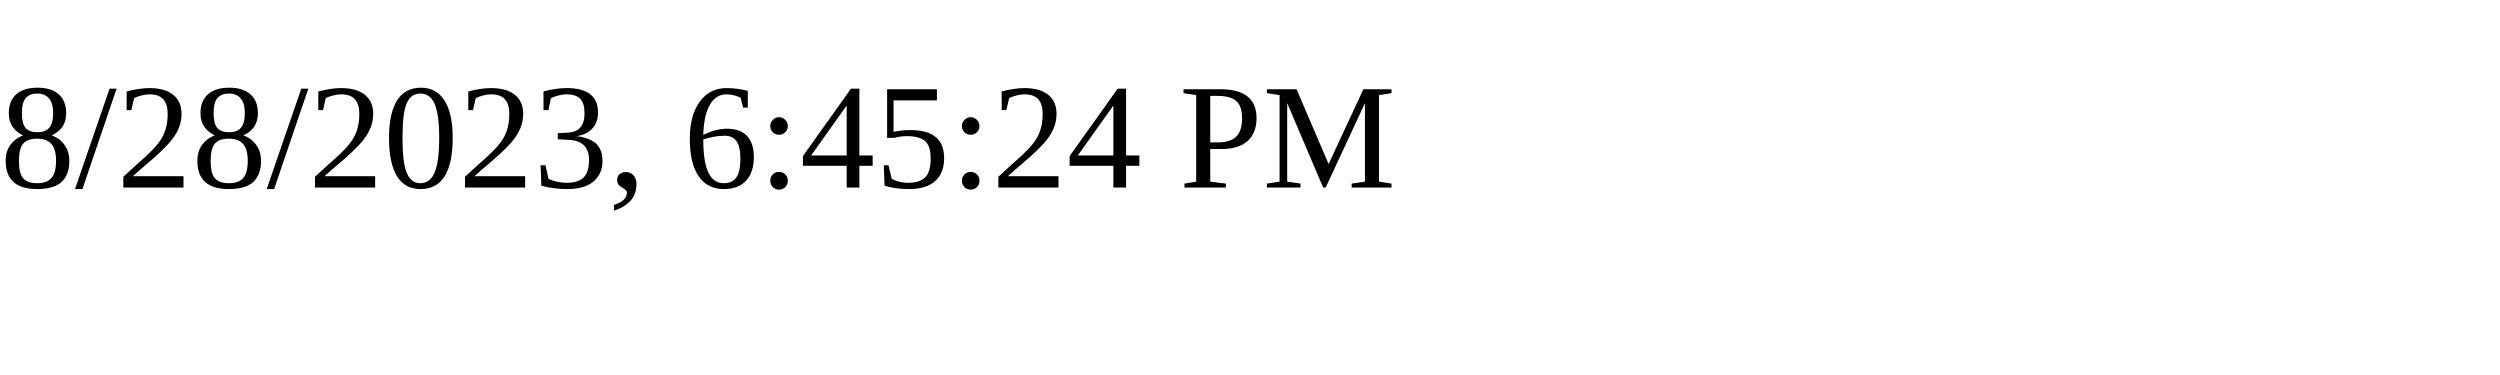
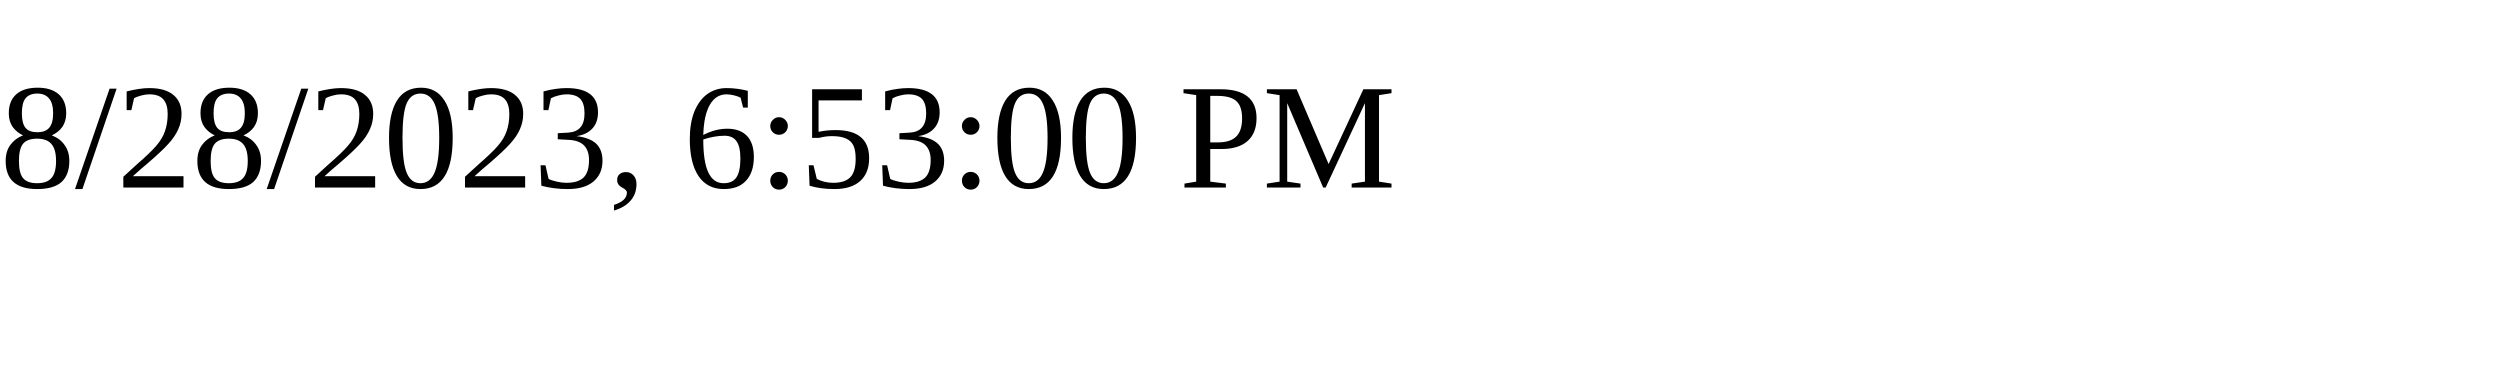
<svg xmlns="http://www.w3.org/2000/svg" height="30" width="200">
-   <text x="0" y="15">8/28/2023, 6:45:24 PM</text>
+   <text x="0" y="15">8/28/2023, 6:53:00 PM</text>
</svg>
